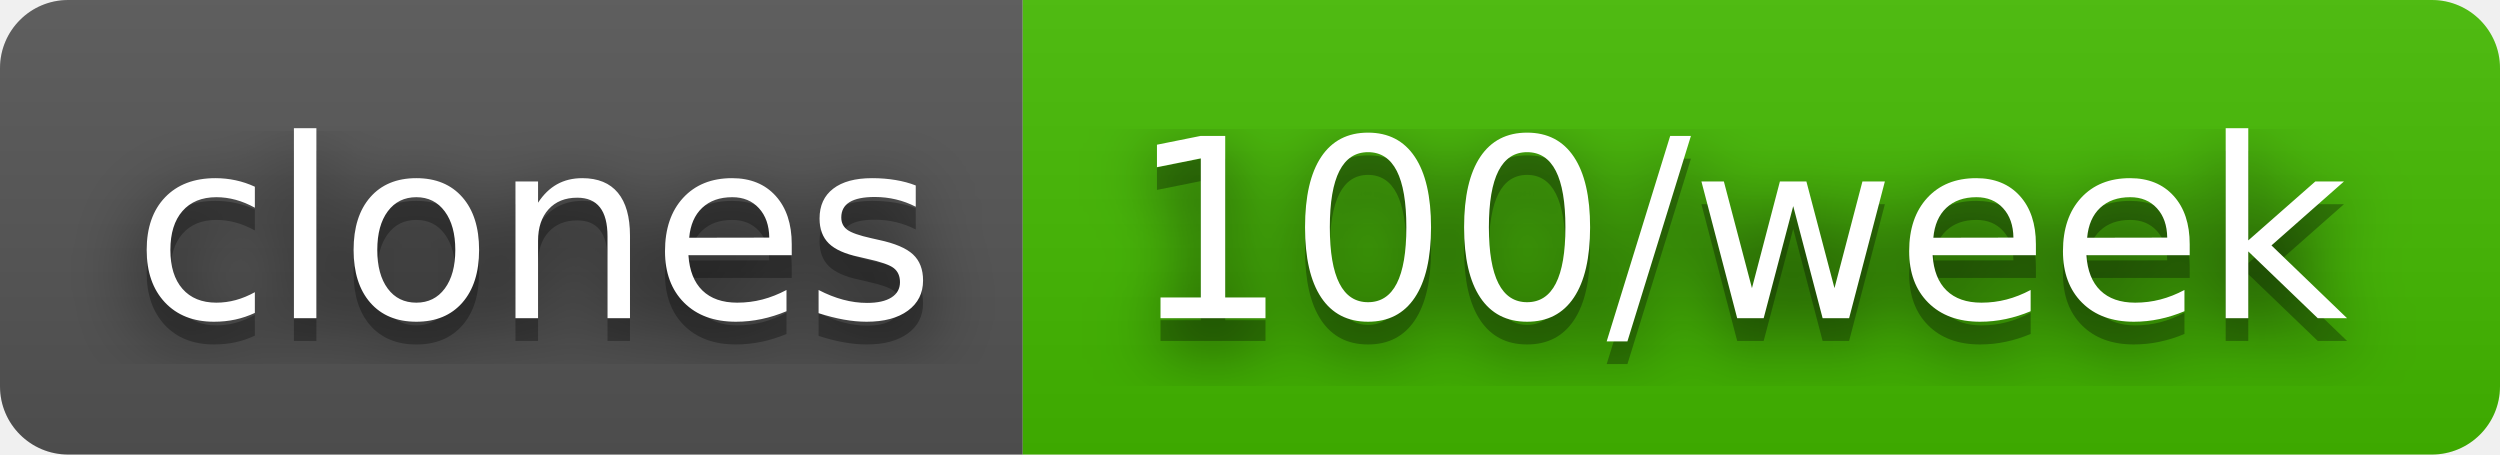
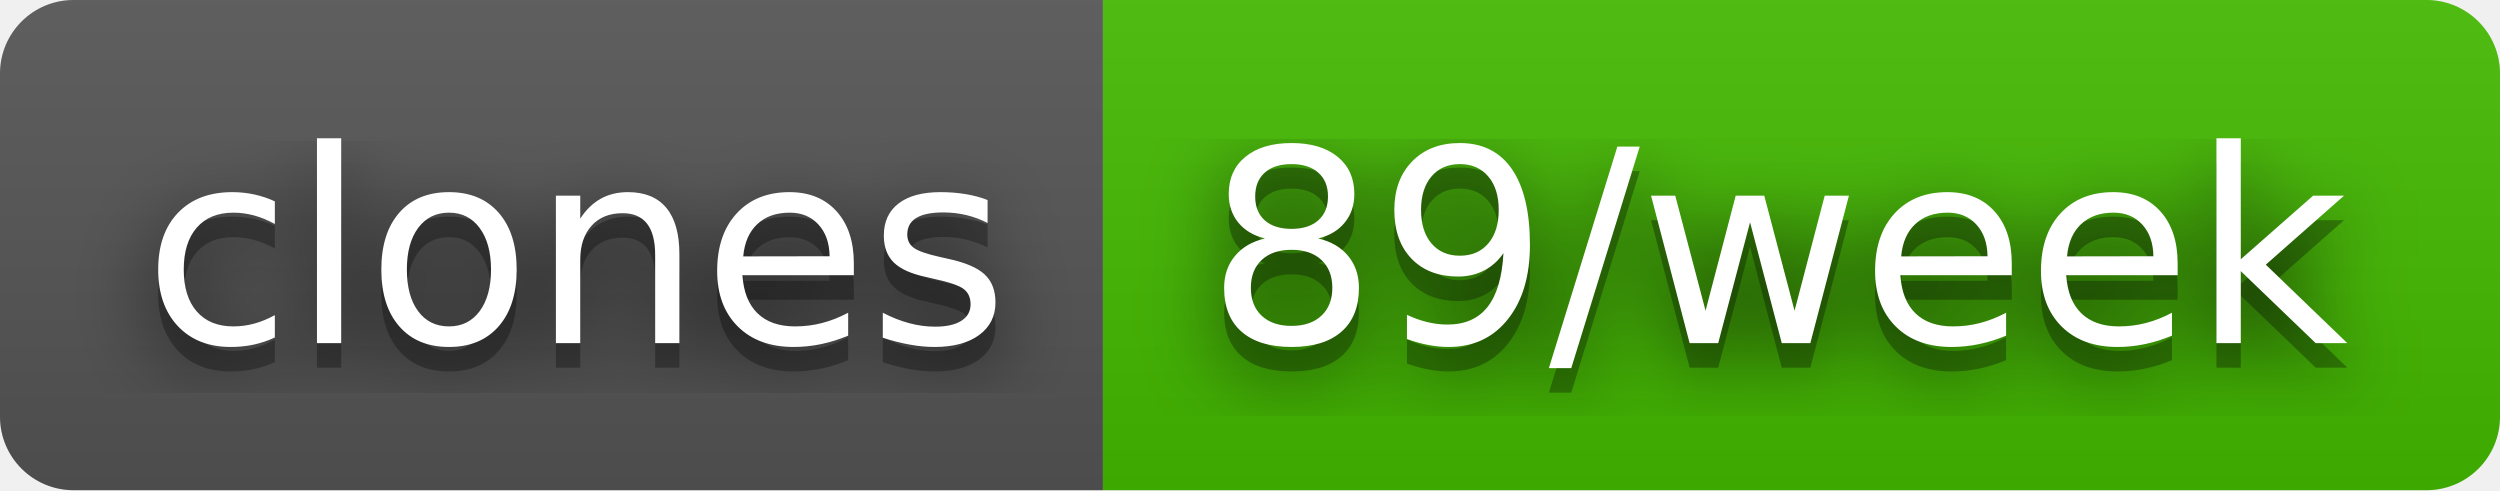
- <svg xmlns="http://www.w3.org/2000/svg" width="110" height="20" role="img" aria-label="clones: 100/week">
+ <svg xmlns="http://www.w3.org/2000/svg" width="102" height="20" role="img" aria-label="clones: 89/week">
  <filter id="blur">
    <feGaussianBlur stdDeviation="16" />
  </filter>
  <linearGradient id="s" x2="0" y2="100%">
    <stop offset="0" stop-color="#bbb" stop-opacity=".1" />
    <stop offset="1" stop-opacity=".1" />
  </linearGradient>
  <clipPath id="r">
-     <rect width="110" height="20" rx="3" />
+     <rect width="102" height="20" rx="3" />
  </clipPath>
  <g clip-path="url(#r)">
    <rect width="45" height="20" fill="#555" />
-     <rect x="45" width="65" height="20" fill="#4b0" />
-     <rect width="110" height="20" fill="url(#s)" />
+     <rect x="45" width="57" height="20" fill="#4b0" />
+     <rect width="102" height="20" fill="url(#s)" />
  </g>
  <g fill="#fff" text-anchor="middle" font-family="Verdana,Geneva,DejaVu Sans,sans-serif" text-rendering="geometricPrecision" font-size="110">
    <g transform="scale(.1)">
      <g aria-hidden="true" fill="#010101">
        <text x="235" y="150" fill-opacity=".8" filter="url(#blur)" textLength="350">clones</text>
        <text x="235" y="150" fill-opacity=".3" textLength="350">clones</text>
      </g>
      <text x="235" y="140" textLength="350">clones</text>
    </g>
    <g transform="scale(.1)">
      <g aria-hidden="true" fill="#010101">
-         <text x="765" y="150" fill-opacity=".8" filter="url(#blur)" textLength="550">100/week</text>
-         <text x="765" y="150" fill-opacity=".3" textLength="550">100/week</text>
+         <text x="725" y="150" fill-opacity=".8" filter="url(#blur)" textLength="470">89/week</text>
+         <text x="725" y="150" fill-opacity=".3" textLength="470">89/week</text>
      </g>
-       <text x="765" y="140" textLength="550">100/week</text>
+       <text x="725" y="140" textLength="470">89/week</text>
    </g>
  </g>
</svg>
